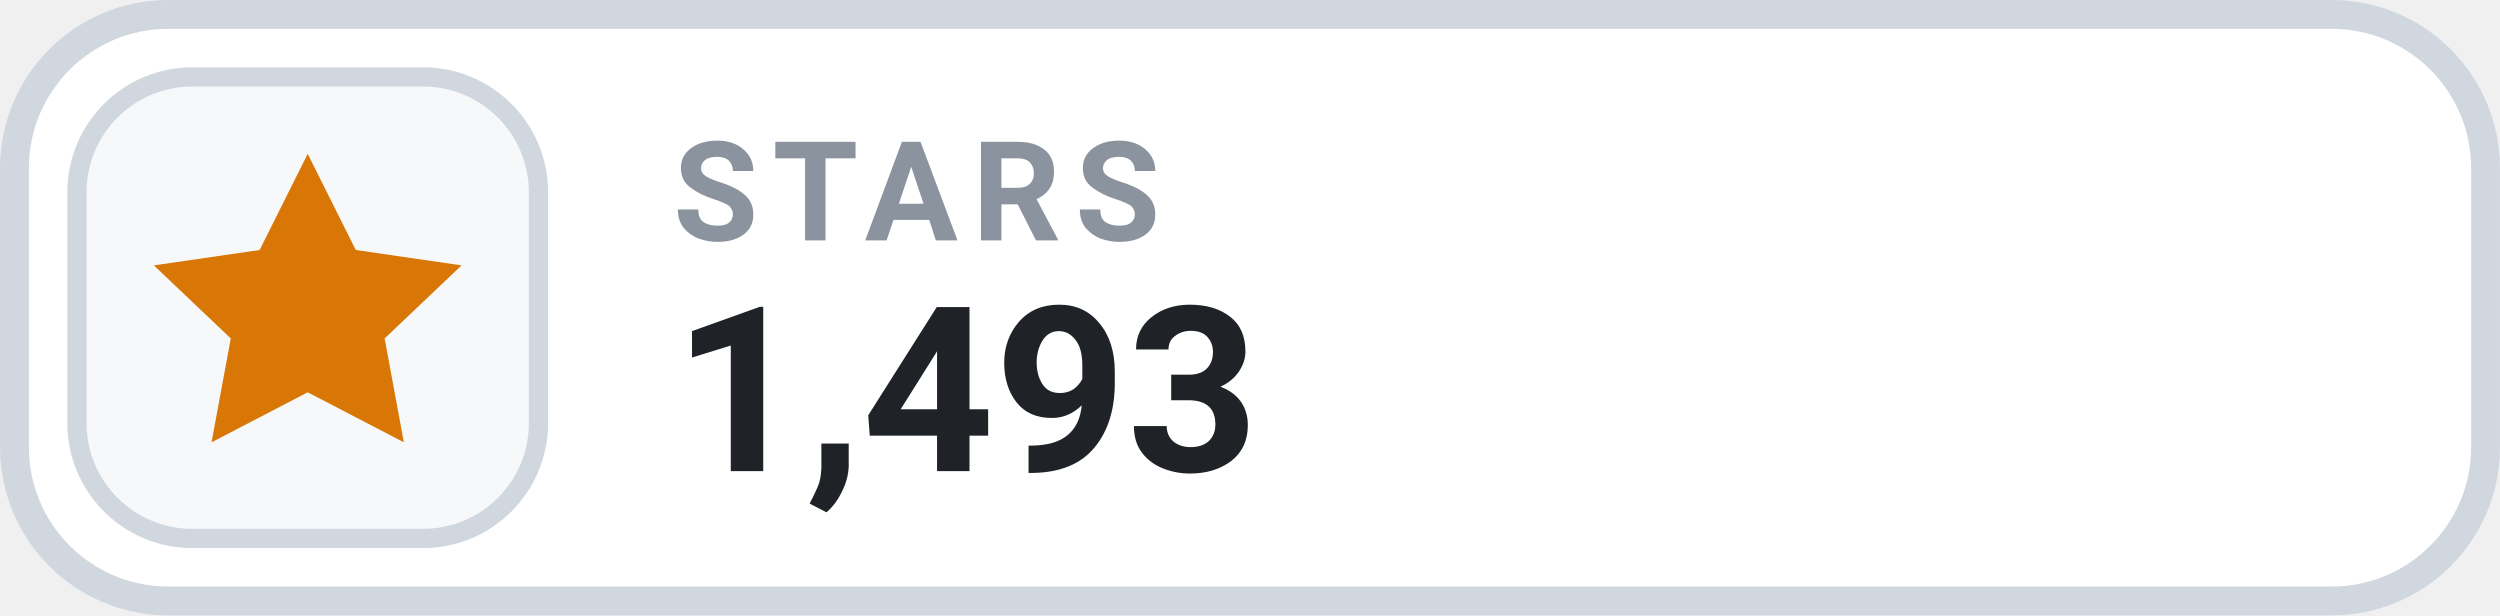
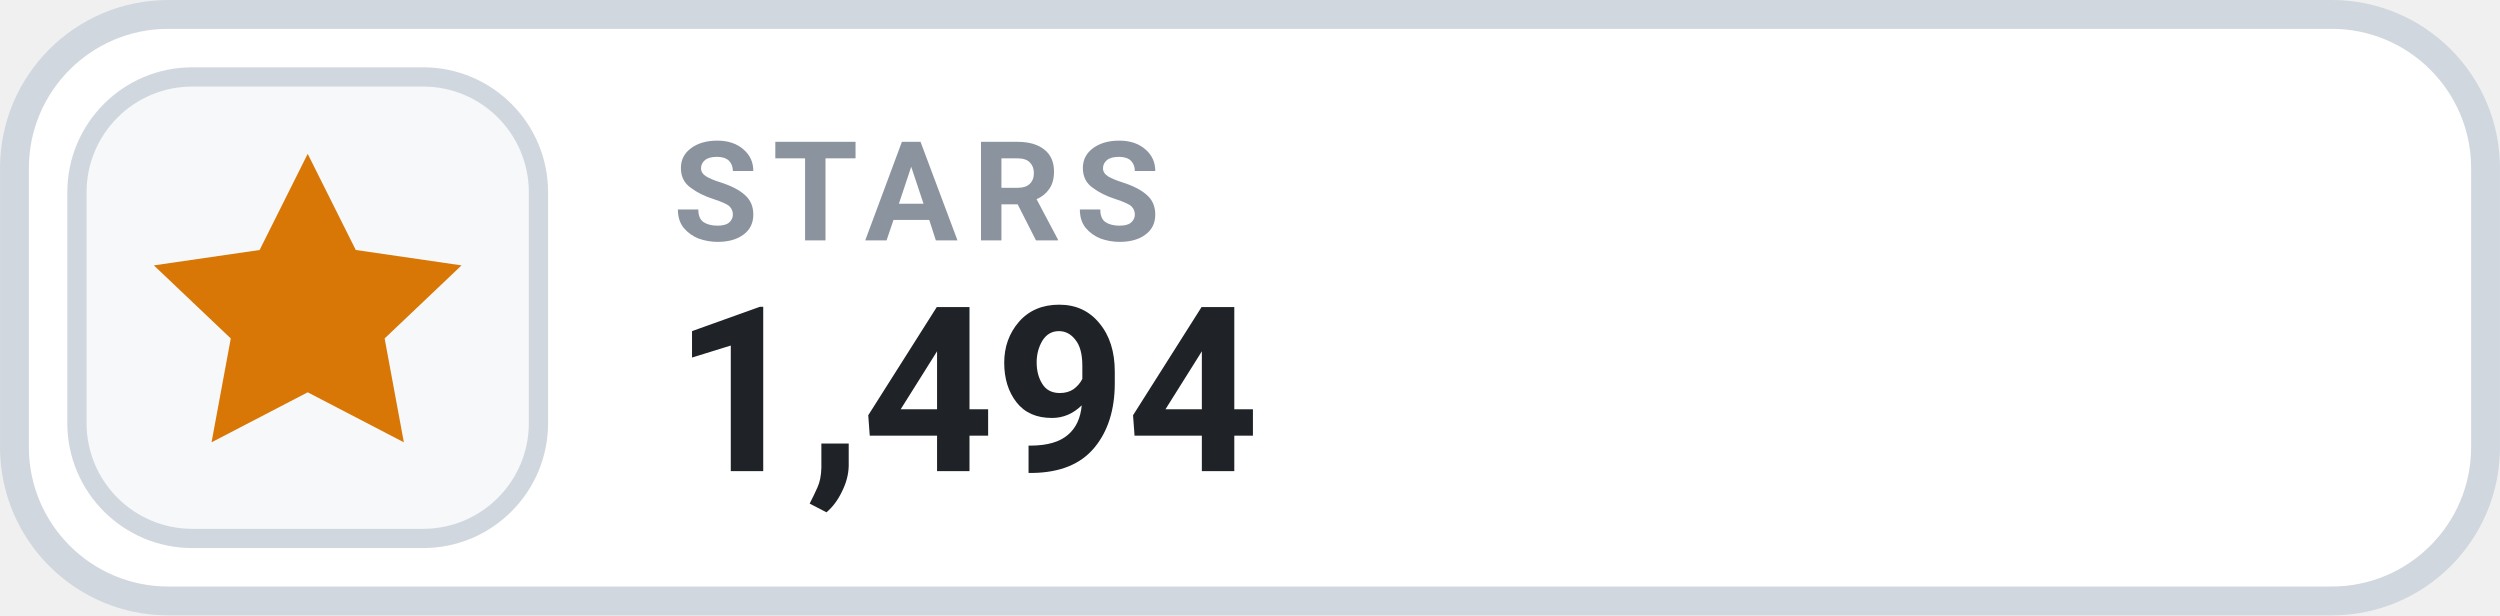
- <svg xmlns="http://www.w3.org/2000/svg" width="126" height="31.015" viewBox="0 0 130 32" role="img" aria-label="STARS 1,493">
+ <svg xmlns="http://www.w3.org/2000/svg" width="126" height="31.015" viewBox="0 0 130 32" role="img" aria-label="STARS 1,494">
  <rect x=".75" y=".75" width="128.5" height="30.5" rx="8" fill="#FFFFFF" stroke="#D0D7DE" stroke-width="1.5" />
  <rect x="4" y="4" width="24" height="24" rx="6" fill="#F6F8FA" stroke="#D0D7DE" stroke-width="1" />
  <g transform="translate(16 16)" style="color:#D97706;">
    <path d="M0 -8 l2.5 5 5.5 .8 -4 3.8 1 5.4 -5 -2.6 -5 2.6 1 -5.4 -4 -3.8 5.5 -.8 Z" fill="currentColor" />
  </g>
  <text x="35" y="12.5" fill="#8B949E" font-family="-apple-system,BlinkMacSystemFont,'Segoe UI',Roboto,Helvetica,Arial,sans-serif" font-size="7.2" font-weight="700" letter-spacing=".75">STARS</text>
-   <text x="35" y="24.5" fill="#1F2328" font-family="-apple-system,BlinkMacSystemFont,'Segoe UI',Roboto,Helvetica,Arial,sans-serif" font-size="12" font-weight="700">1,493</text>
+   <text x="35" y="24.5" fill="#1F2328" font-family="-apple-system,BlinkMacSystemFont,'Segoe UI',Roboto,Helvetica,Arial,sans-serif" font-size="12" font-weight="700">1,494</text>
</svg>
